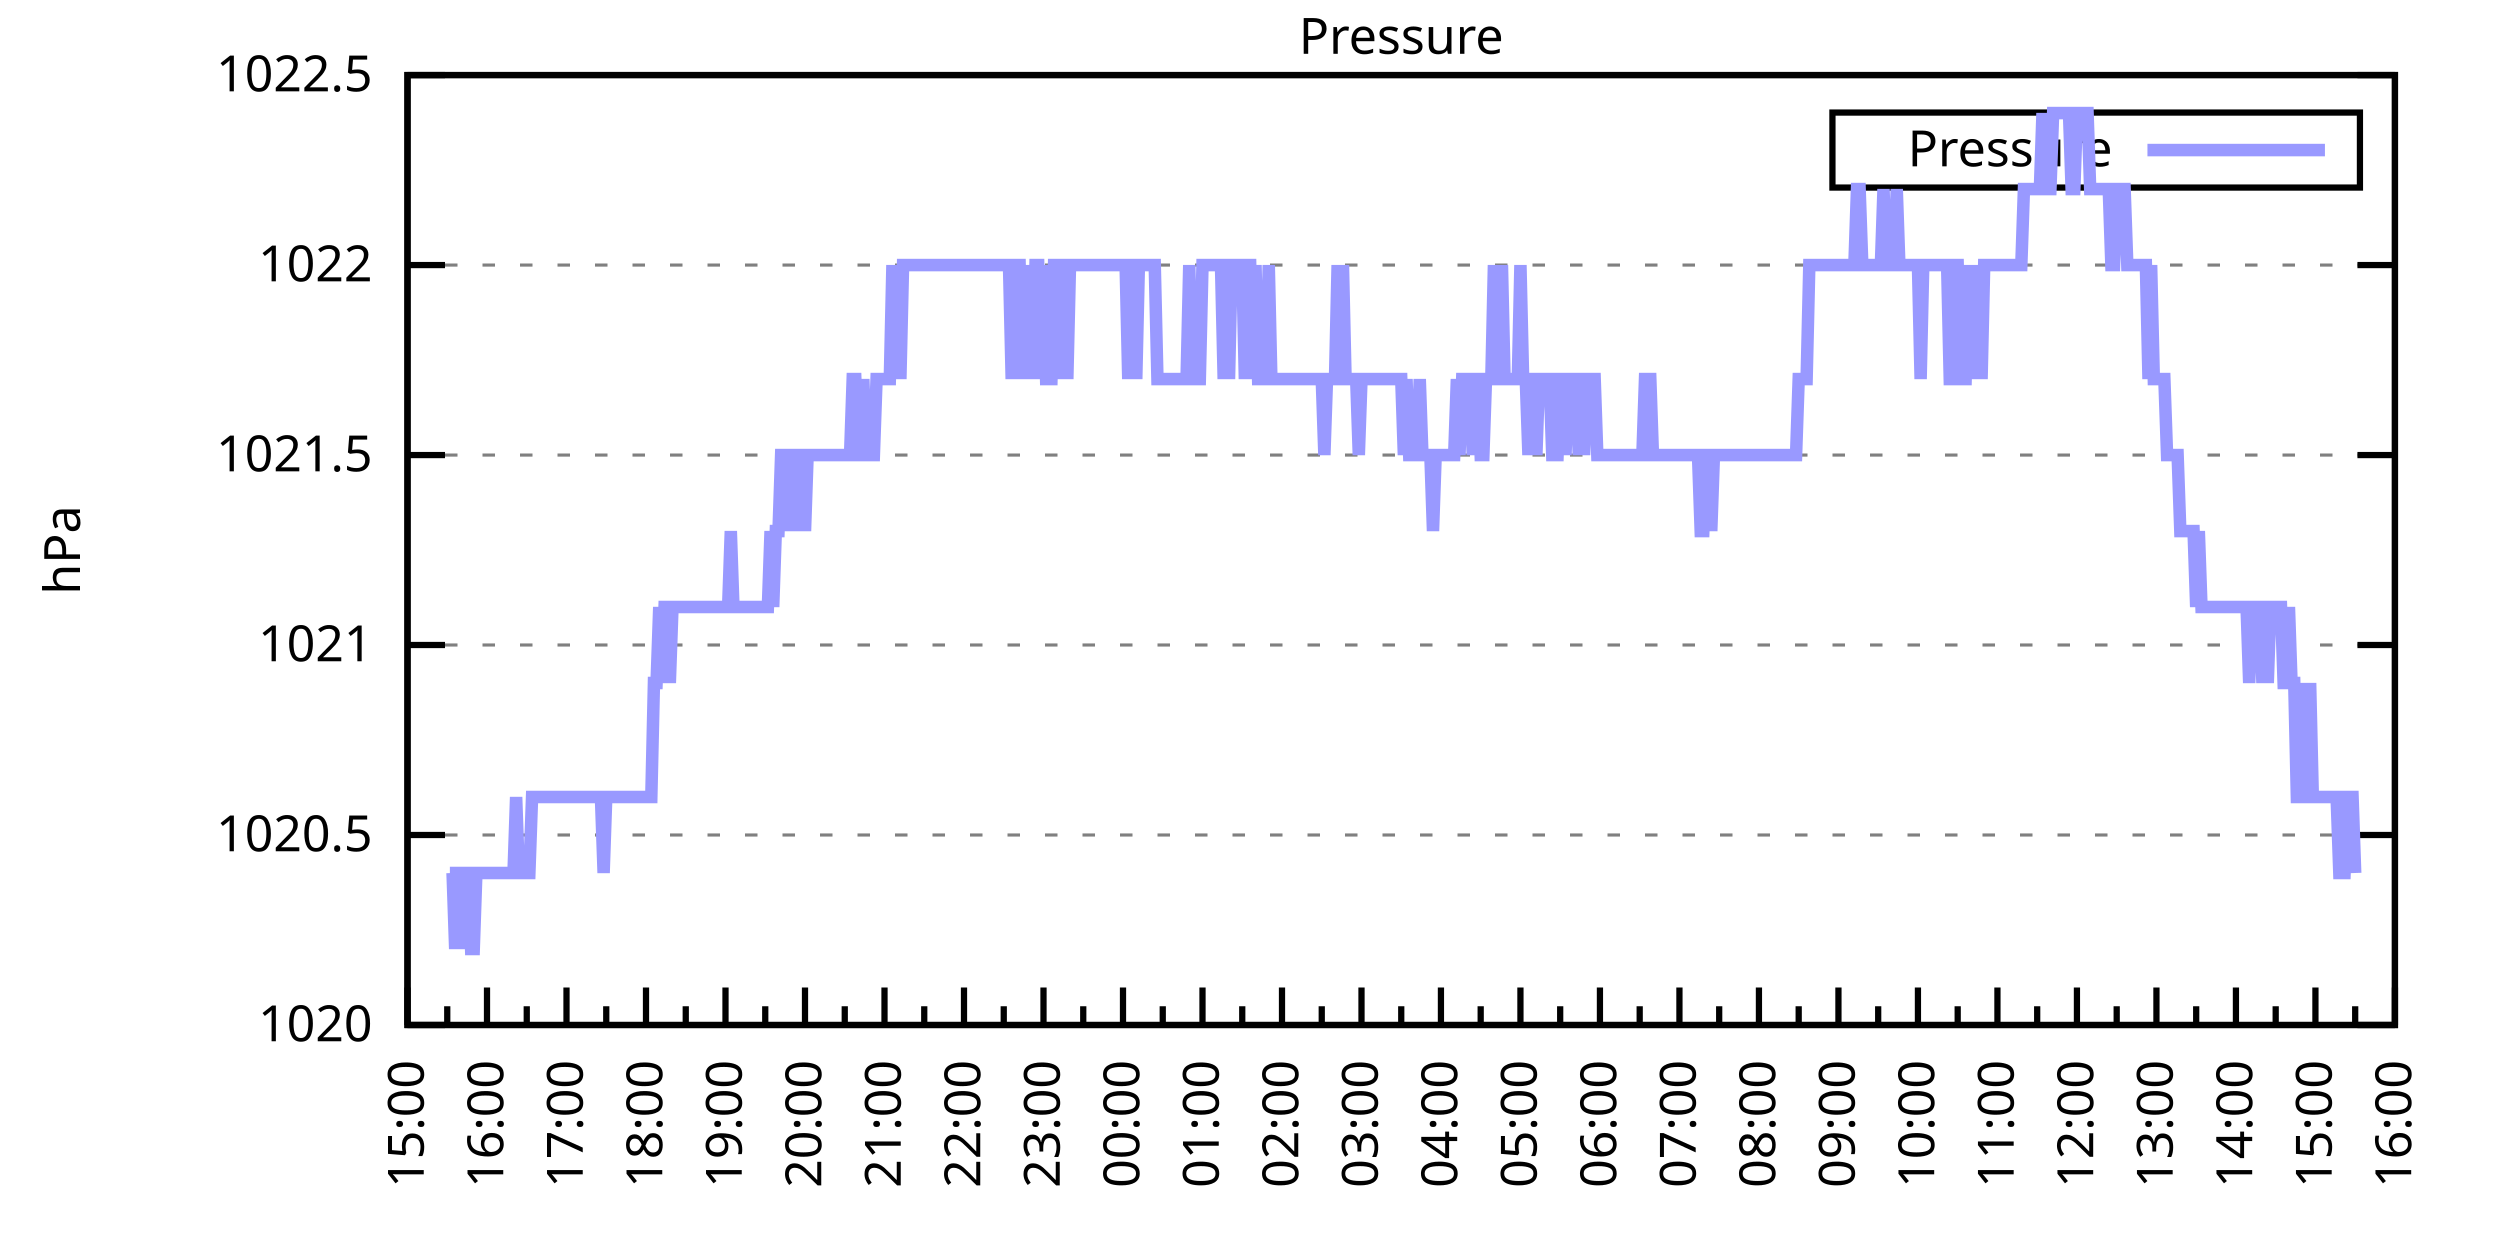
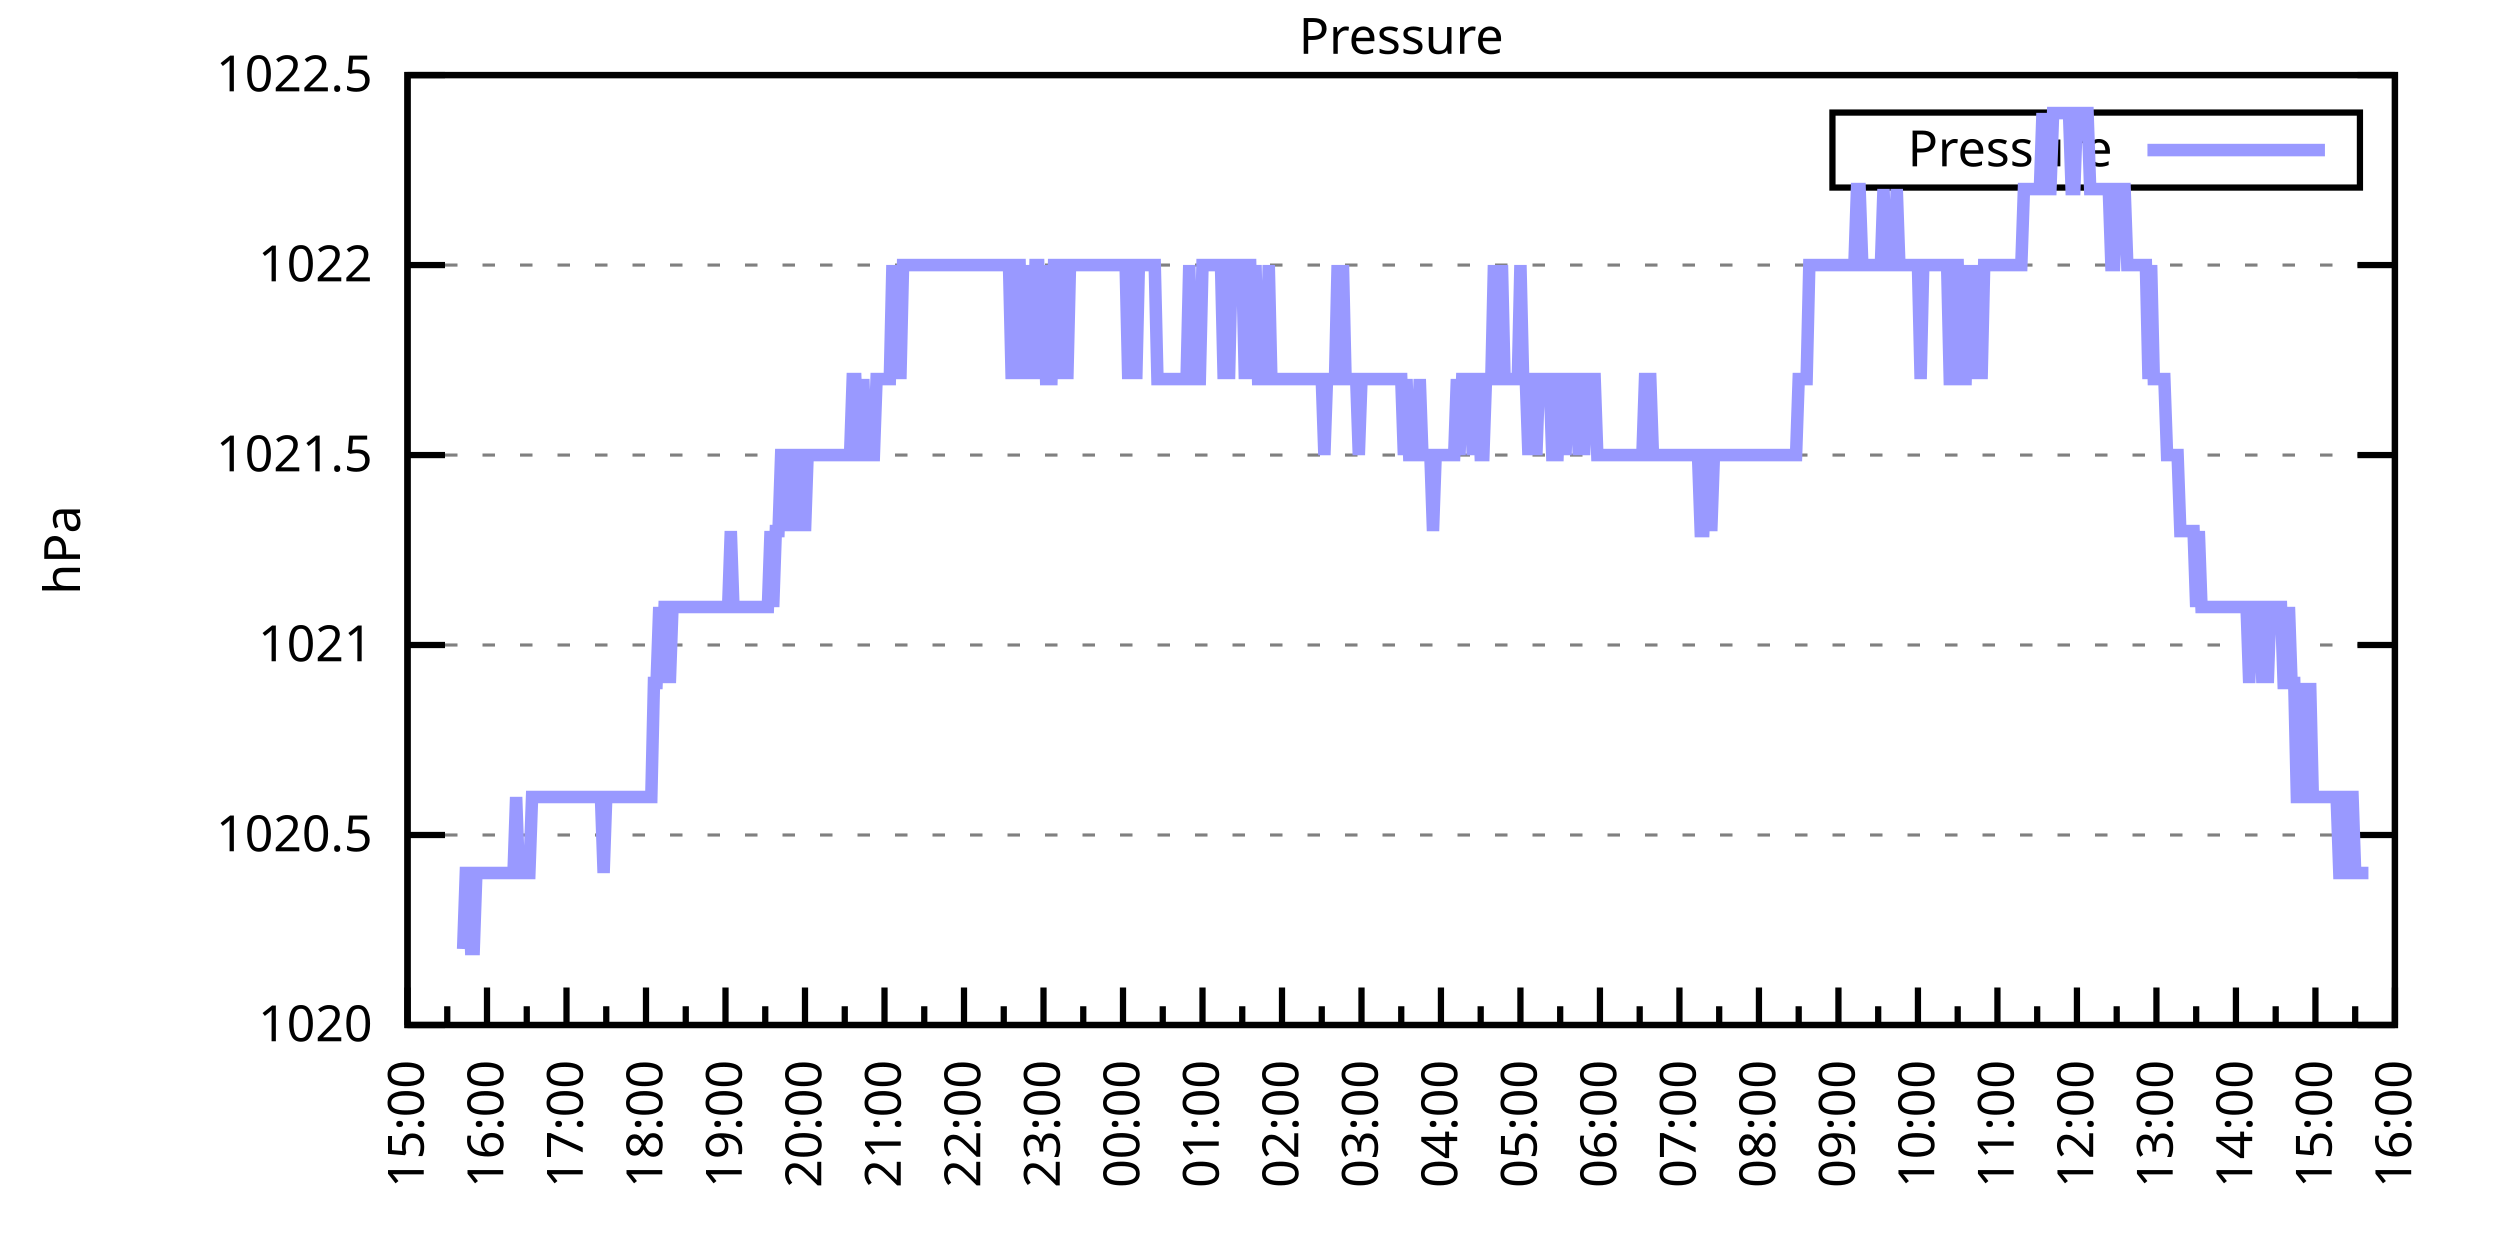
<svg xmlns="http://www.w3.org/2000/svg" xmlns:xlink="http://www.w3.org/1999/xlink" width="400" height="200" viewBox="0 0 400 200">
  <g id="gnuplot_canvas">
    <rect x="0" y="0" width="400" height="200" fill="none" />
    <defs>
      <circle id="gpDot" r="0.5" stroke-width="0.5" stroke="currentColor" />
      <path id="gpPt0" stroke-width="0.333" stroke="currentColor" d="M-1,0 h2 M0,-1 v2" />
      <path id="gpPt1" stroke-width="0.333" stroke="currentColor" d="M-1,-1 L1,1 M1,-1 L-1,1" />
      <path id="gpPt2" stroke-width="0.333" stroke="currentColor" d="M-1,0 L1,0 M0,-1 L0,1 M-1,-1 L1,1 M-1,1 L1,-1" />
      <rect id="gpPt3" stroke-width="0.333" stroke="currentColor" x="-1" y="-1" width="2" height="2" />
      <rect id="gpPt4" stroke-width="0.333" stroke="currentColor" fill="currentColor" x="-1" y="-1" width="2" height="2" />
      <circle id="gpPt5" stroke-width="0.333" stroke="currentColor" cx="0" cy="0" r="1" />
      <use xlink:href="#gpPt5" id="gpPt6" fill="currentColor" stroke="none" />
      <path id="gpPt7" stroke-width="0.333" stroke="currentColor" d="M0,-1.33 L-1.33,0.67 L1.33,0.67 z" />
      <use xlink:href="#gpPt7" id="gpPt8" fill="currentColor" stroke="none" />
      <use xlink:href="#gpPt7" id="gpPt9" stroke="currentColor" transform="rotate(180)" />
      <use xlink:href="#gpPt9" id="gpPt10" fill="currentColor" stroke="none" />
      <use xlink:href="#gpPt3" id="gpPt11" stroke="currentColor" transform="rotate(45)" />
      <use xlink:href="#gpPt11" id="gpPt12" fill="currentColor" stroke="none" />
      <path id="gpPt13" stroke-width="0.333" stroke="currentColor" d="M0,1.330 L1.265,0.411 L0.782,-1.067 L-0.782,-1.076 L-1.265,0.411 z" />
      <use xlink:href="#gpPt13" id="gpPt14" fill="currentColor" stroke="none" />
      <filter id="textbox" filterUnits="objectBoundingBox" x="0" y="0" height="1" width="1">
        <feFlood flood-color="white" flood-opacity="1" result="bgnd" />
        <feComposite in="SourceGraphic" in2="bgnd" operator="atop" />
      </filter>
      <filter id="greybox" filterUnits="objectBoundingBox" x="0" y="0" height="1" width="1">
        <feFlood flood-color="lightgrey" flood-opacity="1" result="grey" />
        <feComposite in="SourceGraphic" in2="grey" operator="atop" />
      </filter>
    </defs>
    <g fill="none" color="white" stroke="currentColor" stroke-width="1.00" stroke-linecap="butt" stroke-linejoin="miter">
</g>
    <g fill="none" color="black" stroke="currentColor" stroke-width="1.00" stroke-linecap="butt" stroke-linejoin="miter">
      <g stroke="none" shape-rendering="crispEdges">
        <polygon fill="rgb(255, 255, 255)" points="65.20,164.00 383.18,164.00 383.18,12.02 65.20,12.02 " />
      </g>
    </g>
    <g fill="none" color="black" stroke="currentColor" stroke-width="1.00" stroke-linecap="butt" stroke-linejoin="miter">
</g>
    <g fill="none" color="black" stroke="black" stroke-width="0.50" stroke-linecap="butt" stroke-linejoin="miter">
</g>
    <g fill="none" color="gray" stroke="currentColor" stroke-width="0.50" stroke-linecap="butt" stroke-linejoin="miter">
      <path stroke="gray" stroke-dasharray="2,4" class="gridline" d="M65.20,164.00 L383.19,164.00  " />
    </g>
    <g fill="none" color="gray" stroke="gray" stroke-width="1.00" stroke-linecap="butt" stroke-linejoin="miter">
</g>
    <g fill="none" color="black" stroke="currentColor" stroke-width="1.00" stroke-linecap="butt" stroke-linejoin="miter">
      <path stroke="black" d="M65.20,164.00 L71.20,164.00 M383.19,164.00 L377.19,164.00  " />
      <g transform="translate(59.60,166.60)" stroke="none" fill="black" font-family="Sans" font-size="8.00" text-anchor="end">
        <text>
          <tspan font-family="Sans"> 1020</tspan>
        </text>
      </g>
    </g>
    <g fill="none" color="black" stroke="currentColor" stroke-width="1.00" stroke-linecap="butt" stroke-linejoin="miter">
</g>
    <g fill="none" color="black" stroke="black" stroke-width="0.50" stroke-linecap="butt" stroke-linejoin="miter">
</g>
    <g fill="none" color="gray" stroke="currentColor" stroke-width="0.50" stroke-linecap="butt" stroke-linejoin="miter">
      <path stroke="gray" stroke-dasharray="2,4" class="gridline" d="M65.20,133.60 L383.19,133.60  " />
    </g>
    <g fill="none" color="gray" stroke="gray" stroke-width="1.00" stroke-linecap="butt" stroke-linejoin="miter">
</g>
    <g fill="none" color="black" stroke="currentColor" stroke-width="1.00" stroke-linecap="butt" stroke-linejoin="miter">
      <path stroke="black" d="M65.20,133.60 L71.20,133.60 M383.19,133.60 L377.19,133.60  " />
      <g transform="translate(59.60,136.20)" stroke="none" fill="black" font-family="Sans" font-size="8.00" text-anchor="end">
        <text>
          <tspan font-family="Sans"> 1020.5</tspan>
        </text>
      </g>
    </g>
    <g fill="none" color="black" stroke="currentColor" stroke-width="1.00" stroke-linecap="butt" stroke-linejoin="miter">
</g>
    <g fill="none" color="black" stroke="black" stroke-width="0.50" stroke-linecap="butt" stroke-linejoin="miter">
</g>
    <g fill="none" color="gray" stroke="currentColor" stroke-width="0.50" stroke-linecap="butt" stroke-linejoin="miter">
      <path stroke="gray" stroke-dasharray="2,4" class="gridline" d="M65.20,103.20 L383.19,103.20  " />
    </g>
    <g fill="none" color="gray" stroke="gray" stroke-width="1.00" stroke-linecap="butt" stroke-linejoin="miter">
</g>
    <g fill="none" color="black" stroke="currentColor" stroke-width="1.00" stroke-linecap="butt" stroke-linejoin="miter">
      <path stroke="black" d="M65.20,103.20 L71.20,103.20 M383.19,103.20 L377.19,103.20  " />
      <g transform="translate(59.60,105.80)" stroke="none" fill="black" font-family="Sans" font-size="8.00" text-anchor="end">
        <text>
          <tspan font-family="Sans"> 1021</tspan>
        </text>
      </g>
    </g>
    <g fill="none" color="black" stroke="currentColor" stroke-width="1.00" stroke-linecap="butt" stroke-linejoin="miter">
</g>
    <g fill="none" color="black" stroke="black" stroke-width="0.50" stroke-linecap="butt" stroke-linejoin="miter">
</g>
    <g fill="none" color="gray" stroke="currentColor" stroke-width="0.50" stroke-linecap="butt" stroke-linejoin="miter">
      <path stroke="gray" stroke-dasharray="2,4" class="gridline" d="M65.20,72.81 L383.19,72.81  " />
    </g>
    <g fill="none" color="gray" stroke="gray" stroke-width="1.00" stroke-linecap="butt" stroke-linejoin="miter">
</g>
    <g fill="none" color="black" stroke="currentColor" stroke-width="1.00" stroke-linecap="butt" stroke-linejoin="miter">
      <path stroke="black" d="M65.20,72.81 L71.20,72.81 M383.19,72.81 L377.19,72.81  " />
      <g transform="translate(59.60,75.41)" stroke="none" fill="black" font-family="Sans" font-size="8.00" text-anchor="end">
        <text>
          <tspan font-family="Sans"> 1021.5</tspan>
        </text>
      </g>
    </g>
    <g fill="none" color="black" stroke="currentColor" stroke-width="1.00" stroke-linecap="butt" stroke-linejoin="miter">
</g>
    <g fill="none" color="black" stroke="black" stroke-width="0.50" stroke-linecap="butt" stroke-linejoin="miter">
</g>
    <g fill="none" color="gray" stroke="currentColor" stroke-width="0.50" stroke-linecap="butt" stroke-linejoin="miter">
      <path stroke="gray" stroke-dasharray="2,4" class="gridline" d="M65.20,42.41 L383.19,42.41  " />
    </g>
    <g fill="none" color="gray" stroke="gray" stroke-width="1.00" stroke-linecap="butt" stroke-linejoin="miter">
</g>
    <g fill="none" color="black" stroke="currentColor" stroke-width="1.00" stroke-linecap="butt" stroke-linejoin="miter">
      <path stroke="black" d="M65.20,42.41 L71.20,42.41 M383.19,42.41 L377.19,42.41  " />
      <g transform="translate(59.60,45.01)" stroke="none" fill="black" font-family="Sans" font-size="8.00" text-anchor="end">
        <text>
          <tspan font-family="Sans"> 1022</tspan>
        </text>
      </g>
    </g>
    <g fill="none" color="black" stroke="currentColor" stroke-width="1.00" stroke-linecap="butt" stroke-linejoin="miter">
</g>
    <g fill="none" color="black" stroke="black" stroke-width="0.50" stroke-linecap="butt" stroke-linejoin="miter">
</g>
    <g fill="none" color="gray" stroke="currentColor" stroke-width="0.50" stroke-linecap="butt" stroke-linejoin="miter">
      <path stroke="gray" stroke-dasharray="2,4" class="gridline" d="M65.20,12.01 L383.19,12.01  " />
    </g>
    <g fill="none" color="gray" stroke="gray" stroke-width="1.00" stroke-linecap="butt" stroke-linejoin="miter">
</g>
    <g fill="none" color="black" stroke="currentColor" stroke-width="1.00" stroke-linecap="butt" stroke-linejoin="miter">
      <path stroke="black" d="M65.20,12.01 L71.20,12.01 M383.19,12.01 L377.19,12.01  " />
      <g transform="translate(59.60,14.61)" stroke="none" fill="black" font-family="Sans" font-size="8.00" text-anchor="end">
        <text>
          <tspan font-family="Sans"> 1022.5</tspan>
        </text>
      </g>
    </g>
    <g fill="none" color="black" stroke="currentColor" stroke-width="1.00" stroke-linecap="butt" stroke-linejoin="miter">
      <path stroke="black" d="M65.20,164.00 L65.20,158.00  " />
      <g transform="translate(67.80,169.60) rotate(270)" stroke="none" fill="black" font-family="Sans" font-size="8.00" text-anchor="end">
        <text>
          <tspan font-family="Sans">15:00</tspan>
        </text>
      </g>
    </g>
    <g fill="none" color="black" stroke="currentColor" stroke-width="1.00" stroke-linecap="butt" stroke-linejoin="miter">
      <path stroke="black" d="M71.56,164.00 L71.56,161.00 M77.92,164.00 L77.92,158.00  " />
      <g transform="translate(80.52,169.60) rotate(270)" stroke="none" fill="black" font-family="Sans" font-size="8.00" text-anchor="end">
        <text>
          <tspan font-family="Sans">16:00</tspan>
        </text>
      </g>
    </g>
    <g fill="none" color="black" stroke="currentColor" stroke-width="1.00" stroke-linecap="butt" stroke-linejoin="miter">
      <path stroke="black" d="M84.28,164.00 L84.28,161.00 M90.64,164.00 L90.64,158.00  " />
      <g transform="translate(93.24,169.60) rotate(270)" stroke="none" fill="black" font-family="Sans" font-size="8.00" text-anchor="end">
        <text>
          <tspan font-family="Sans">17:00</tspan>
        </text>
      </g>
    </g>
    <g fill="none" color="black" stroke="currentColor" stroke-width="1.00" stroke-linecap="butt" stroke-linejoin="miter">
      <path stroke="black" d="M97.00,164.00 L97.00,161.00 M103.36,164.00 L103.36,158.00  " />
      <g transform="translate(105.96,169.60) rotate(270)" stroke="none" fill="black" font-family="Sans" font-size="8.00" text-anchor="end">
        <text>
          <tspan font-family="Sans">18:00</tspan>
        </text>
      </g>
    </g>
    <g fill="none" color="black" stroke="currentColor" stroke-width="1.00" stroke-linecap="butt" stroke-linejoin="miter">
      <path stroke="black" d="M109.72,164.00 L109.72,161.00 M116.08,164.00 L116.08,158.00  " />
      <g transform="translate(118.68,169.60) rotate(270)" stroke="none" fill="black" font-family="Sans" font-size="8.00" text-anchor="end">
        <text>
          <tspan font-family="Sans">19:00</tspan>
        </text>
      </g>
    </g>
    <g fill="none" color="black" stroke="currentColor" stroke-width="1.00" stroke-linecap="butt" stroke-linejoin="miter">
      <path stroke="black" d="M122.44,164.00 L122.44,161.00 M128.80,164.00 L128.80,158.00  " />
      <g transform="translate(131.40,169.60) rotate(270)" stroke="none" fill="black" font-family="Sans" font-size="8.00" text-anchor="end">
        <text>
          <tspan font-family="Sans">20:00</tspan>
        </text>
      </g>
    </g>
    <g fill="none" color="black" stroke="currentColor" stroke-width="1.00" stroke-linecap="butt" stroke-linejoin="miter">
      <path stroke="black" d="M135.16,164.00 L135.16,161.00 M141.52,164.00 L141.52,158.00  " />
      <g transform="translate(144.12,169.60) rotate(270)" stroke="none" fill="black" font-family="Sans" font-size="8.00" text-anchor="end">
        <text>
          <tspan font-family="Sans">21:00</tspan>
        </text>
      </g>
    </g>
    <g fill="none" color="black" stroke="currentColor" stroke-width="1.00" stroke-linecap="butt" stroke-linejoin="miter">
      <path stroke="black" d="M147.88,164.00 L147.88,161.00 M154.24,164.00 L154.24,158.00  " />
      <g transform="translate(156.84,169.60) rotate(270)" stroke="none" fill="black" font-family="Sans" font-size="8.00" text-anchor="end">
        <text>
          <tspan font-family="Sans">22:00</tspan>
        </text>
      </g>
    </g>
    <g fill="none" color="black" stroke="currentColor" stroke-width="1.00" stroke-linecap="butt" stroke-linejoin="miter">
      <path stroke="black" d="M160.60,164.00 L160.60,161.00 M166.96,164.00 L166.96,158.00  " />
      <g transform="translate(169.56,169.60) rotate(270)" stroke="none" fill="black" font-family="Sans" font-size="8.00" text-anchor="end">
        <text>
          <tspan font-family="Sans">23:00</tspan>
        </text>
      </g>
    </g>
    <g fill="none" color="black" stroke="currentColor" stroke-width="1.00" stroke-linecap="butt" stroke-linejoin="miter">
      <path stroke="black" d="M173.32,164.00 L173.32,161.00 M179.68,164.00 L179.68,158.00  " />
      <g transform="translate(182.28,169.60) rotate(270)" stroke="none" fill="black" font-family="Sans" font-size="8.00" text-anchor="end">
        <text>
          <tspan font-family="Sans">00:00</tspan>
        </text>
      </g>
    </g>
    <g fill="none" color="black" stroke="currentColor" stroke-width="1.00" stroke-linecap="butt" stroke-linejoin="miter">
      <path stroke="black" d="M186.04,164.00 L186.04,161.00 M192.40,164.00 L192.40,158.00  " />
      <g transform="translate(195.00,169.60) rotate(270)" stroke="none" fill="black" font-family="Sans" font-size="8.00" text-anchor="end">
        <text>
          <tspan font-family="Sans">01:00</tspan>
        </text>
      </g>
    </g>
    <g fill="none" color="black" stroke="currentColor" stroke-width="1.00" stroke-linecap="butt" stroke-linejoin="miter">
      <path stroke="black" d="M198.76,164.00 L198.76,161.00 M205.12,164.00 L205.12,158.00  " />
      <g transform="translate(207.72,169.60) rotate(270)" stroke="none" fill="black" font-family="Sans" font-size="8.00" text-anchor="end">
        <text>
          <tspan font-family="Sans">02:00</tspan>
        </text>
      </g>
    </g>
    <g fill="none" color="black" stroke="currentColor" stroke-width="1.00" stroke-linecap="butt" stroke-linejoin="miter">
      <path stroke="black" d="M211.48,164.00 L211.48,161.00 M217.84,164.00 L217.84,158.00  " />
      <g transform="translate(220.44,169.60) rotate(270)" stroke="none" fill="black" font-family="Sans" font-size="8.00" text-anchor="end">
        <text>
          <tspan font-family="Sans">03:00</tspan>
        </text>
      </g>
    </g>
    <g fill="none" color="black" stroke="currentColor" stroke-width="1.00" stroke-linecap="butt" stroke-linejoin="miter">
      <path stroke="black" d="M224.20,164.00 L224.20,161.00 M230.55,164.00 L230.55,158.00  " />
      <g transform="translate(233.15,169.60) rotate(270)" stroke="none" fill="black" font-family="Sans" font-size="8.00" text-anchor="end">
        <text>
          <tspan font-family="Sans">04:00</tspan>
        </text>
      </g>
    </g>
    <g fill="none" color="black" stroke="currentColor" stroke-width="1.00" stroke-linecap="butt" stroke-linejoin="miter">
      <path stroke="black" d="M236.91,164.00 L236.91,161.00 M243.27,164.00 L243.27,158.00  " />
      <g transform="translate(245.87,169.60) rotate(270)" stroke="none" fill="black" font-family="Sans" font-size="8.00" text-anchor="end">
        <text>
          <tspan font-family="Sans">05:00</tspan>
        </text>
      </g>
    </g>
    <g fill="none" color="black" stroke="currentColor" stroke-width="1.00" stroke-linecap="butt" stroke-linejoin="miter">
      <path stroke="black" d="M249.63,164.00 L249.63,161.00 M255.99,164.00 L255.99,158.00  " />
      <g transform="translate(258.59,169.60) rotate(270)" stroke="none" fill="black" font-family="Sans" font-size="8.00" text-anchor="end">
        <text>
          <tspan font-family="Sans">06:00</tspan>
        </text>
      </g>
    </g>
    <g fill="none" color="black" stroke="currentColor" stroke-width="1.00" stroke-linecap="butt" stroke-linejoin="miter">
      <path stroke="black" d="M262.35,164.00 L262.35,161.00 M268.71,164.00 L268.71,158.00  " />
      <g transform="translate(271.31,169.60) rotate(270)" stroke="none" fill="black" font-family="Sans" font-size="8.00" text-anchor="end">
        <text>
          <tspan font-family="Sans">07:00</tspan>
        </text>
      </g>
    </g>
    <g fill="none" color="black" stroke="currentColor" stroke-width="1.00" stroke-linecap="butt" stroke-linejoin="miter">
      <path stroke="black" d="M275.07,164.00 L275.07,161.00 M281.43,164.00 L281.43,158.00  " />
      <g transform="translate(284.03,169.60) rotate(270)" stroke="none" fill="black" font-family="Sans" font-size="8.00" text-anchor="end">
        <text>
          <tspan font-family="Sans">08:00</tspan>
        </text>
      </g>
    </g>
    <g fill="none" color="black" stroke="currentColor" stroke-width="1.00" stroke-linecap="butt" stroke-linejoin="miter">
      <path stroke="black" d="M287.79,164.00 L287.79,161.00 M294.15,164.00 L294.15,158.00  " />
      <g transform="translate(296.75,169.60) rotate(270)" stroke="none" fill="black" font-family="Sans" font-size="8.00" text-anchor="end">
        <text>
          <tspan font-family="Sans">09:00</tspan>
        </text>
      </g>
    </g>
    <g fill="none" color="black" stroke="currentColor" stroke-width="1.00" stroke-linecap="butt" stroke-linejoin="miter">
      <path stroke="black" d="M300.51,164.00 L300.51,161.00 M306.87,164.00 L306.87,158.00  " />
      <g transform="translate(309.47,169.60) rotate(270)" stroke="none" fill="black" font-family="Sans" font-size="8.00" text-anchor="end">
        <text>
          <tspan font-family="Sans">10:00</tspan>
        </text>
      </g>
    </g>
    <g fill="none" color="black" stroke="currentColor" stroke-width="1.00" stroke-linecap="butt" stroke-linejoin="miter">
      <path stroke="black" d="M313.23,164.00 L313.23,161.00 M319.59,164.00 L319.59,158.00  " />
      <g transform="translate(322.19,169.60) rotate(270)" stroke="none" fill="black" font-family="Sans" font-size="8.00" text-anchor="end">
        <text>
          <tspan font-family="Sans">11:00</tspan>
        </text>
      </g>
    </g>
    <g fill="none" color="black" stroke="currentColor" stroke-width="1.00" stroke-linecap="butt" stroke-linejoin="miter">
      <path stroke="black" d="M325.95,164.00 L325.95,161.00 M332.31,164.00 L332.31,158.00  " />
      <g transform="translate(334.91,169.60) rotate(270)" stroke="none" fill="black" font-family="Sans" font-size="8.00" text-anchor="end">
        <text>
          <tspan font-family="Sans">12:00</tspan>
        </text>
      </g>
    </g>
    <g fill="none" color="black" stroke="currentColor" stroke-width="1.00" stroke-linecap="butt" stroke-linejoin="miter">
      <path stroke="black" d="M338.67,164.00 L338.67,161.00 M345.03,164.00 L345.03,158.00  " />
      <g transform="translate(347.63,169.60) rotate(270)" stroke="none" fill="black" font-family="Sans" font-size="8.00" text-anchor="end">
        <text>
          <tspan font-family="Sans">13:00</tspan>
        </text>
      </g>
    </g>
    <g fill="none" color="black" stroke="currentColor" stroke-width="1.00" stroke-linecap="butt" stroke-linejoin="miter">
      <path stroke="black" d="M351.39,164.00 L351.39,161.00 M357.75,164.00 L357.75,158.00  " />
      <g transform="translate(360.35,169.60) rotate(270)" stroke="none" fill="black" font-family="Sans" font-size="8.00" text-anchor="end">
        <text>
          <tspan font-family="Sans">14:00</tspan>
        </text>
      </g>
    </g>
    <g fill="none" color="black" stroke="currentColor" stroke-width="1.00" stroke-linecap="butt" stroke-linejoin="miter">
      <path stroke="black" d="M364.11,164.00 L364.11,161.00 M370.47,164.00 L370.47,158.00  " />
      <g transform="translate(373.07,169.60) rotate(270)" stroke="none" fill="black" font-family="Sans" font-size="8.00" text-anchor="end">
        <text>
          <tspan font-family="Sans">15:00</tspan>
        </text>
      </g>
    </g>
    <g fill="none" color="black" stroke="currentColor" stroke-width="1.00" stroke-linecap="butt" stroke-linejoin="miter">
      <path stroke="black" d="M376.83,164.00 L376.83,161.00 M383.19,164.00 L383.19,158.00  " />
      <g transform="translate(385.79,169.60) rotate(270)" stroke="none" fill="black" font-family="Sans" font-size="8.00" text-anchor="end">
        <text>
          <tspan font-family="Sans">16:00</tspan>
        </text>
      </g>
    </g>
    <g fill="none" color="black" stroke="currentColor" stroke-width="1.00" stroke-linecap="butt" stroke-linejoin="miter">
</g>
    <g fill="none" color="black" stroke="currentColor" stroke-width="1.00" stroke-linecap="butt" stroke-linejoin="miter">
      <path stroke="black" d="M65.20,12.01 L65.20,164.00 L383.19,164.00 L383.19,12.01 L65.20,12.01 Z  " />
    </g>
    <g fill="none" color="black" stroke="currentColor" stroke-width="1.00" stroke-linecap="butt" stroke-linejoin="miter">
      <g transform="translate(12.80,88.01) rotate(270)" stroke="none" fill="black" font-family="Sans" font-size="8.00" text-anchor="middle">
        <text>
          <tspan font-family="Sans">hPa</tspan>
        </text>
      </g>
    </g>
    <g fill="none" color="black" stroke="currentColor" stroke-width="1.00" stroke-linecap="butt" stroke-linejoin="miter">
</g>
    <g fill="none" color="black" stroke="currentColor" stroke-width="1.00" stroke-linecap="butt" stroke-linejoin="miter">
      <path stroke="black" d="M293.19,30.01 L293.19,18.01 L377.59,18.01 L377.59,30.01 L293.19,30.01 Z  " />
    </g>
    <g id="Pressure_plot_1">
      <g fill="none" color="white" stroke="black" stroke-width="2.00" stroke-linecap="butt" stroke-linejoin="miter">
</g>
      <g fill="none" color="black" stroke="currentColor" stroke-width="2.00" stroke-linecap="butt" stroke-linejoin="miter">
        <g transform="translate(337.99,26.61)" stroke="none" fill="black" font-family="Sans" font-size="8.00" text-anchor="end">
          <text>
            <tspan font-family="Sans">Pressure</tspan>
          </text>
        </g>
      </g>
      <g fill="none" color="black" stroke="currentColor" stroke-width="2.00" stroke-linecap="butt" stroke-linejoin="miter">
-         <path stroke="rgb(153, 153, 255)" d="M343.59,24.01 L371.99,24.01 M71.98,139.68 L72.41,139.68 L72.83,151.84 L73.26,139.68 L73.68,139.68 L74.10,151.84   L74.53,139.68 L74.95,139.68 L75.38,151.84 L75.80,151.84 L76.22,139.68 L76.65,139.68 L77.07,139.68 L77.50,139.68   L77.92,139.68 L78.34,139.68 L78.77,139.68 L79.19,139.68 L79.62,139.68 L80.04,139.68 L80.46,139.68 L80.89,139.68   L81.31,139.68 L81.74,139.68 L82.16,139.68 L82.58,127.52 L83.01,139.68 L83.43,139.68 L83.86,139.68 L84.28,139.68   L84.70,139.68 L85.13,127.52 L85.55,127.52 L85.98,127.52 L86.40,127.52 L86.82,127.52 L87.25,127.52 L87.67,127.52   L88.10,127.52 L88.52,127.52 L88.94,127.52 L89.37,127.52 L89.79,127.52 L90.22,127.52 L90.64,127.52 L91.06,127.52   L91.49,127.52 L91.91,127.52 L92.34,127.52 L92.76,127.52 L93.18,127.52 L93.61,127.52 L94.03,127.52 L94.46,127.52   L94.88,127.52 L95.30,127.52 L95.73,127.52 L96.15,127.52 L96.58,139.68 L97.00,127.52 L97.42,127.52 L97.85,127.52   L98.27,127.52 L98.69,127.52 L99.12,127.52 L99.54,127.52 L99.97,127.52 L100.39,127.52 L100.81,127.52 L101.24,127.52   L101.66,127.52 L102.09,127.52 L102.51,127.52 L102.93,127.52 L103.36,127.52 L103.78,127.52 L104.21,127.52 L104.63,109.28   L105.05,109.28 L105.48,97.12 L105.90,109.28 L106.33,97.12 L106.75,97.12 L107.17,109.28 L107.60,97.12 L108.02,97.12   L108.45,97.12 L108.87,97.12 L109.29,97.12 L109.72,97.12 L110.14,97.12 L110.57,97.12 L110.99,97.12 L111.41,97.12   L111.84,97.12 L112.26,97.12 L112.69,97.12 L113.11,97.12 L113.53,97.12 L113.96,97.12 L114.38,97.12 L114.81,97.12   L115.23,97.12 L115.65,97.12 L116.08,97.12 L116.50,97.12 L116.93,84.97 L117.35,97.12 L117.77,97.12 L118.20,97.12   L118.62,97.12 L119.05,97.12 L119.47,97.12 L119.89,97.12 L120.32,97.12 L120.74,97.12 L121.17,97.12 L121.59,97.12   L122.01,97.12 L122.44,97.12 L122.86,97.12 L123.29,84.97 L123.71,97.12 L124.13,84.97 L124.56,84.97 L124.98,72.81   L125.41,72.81 L125.83,84.97 L126.25,72.81 L126.68,72.81 L127.10,72.81 L127.53,84.97 L127.95,72.81 L128.37,72.81   L128.80,84.97 L129.22,72.81 L129.65,72.81 L130.07,72.81 L130.49,72.81 L130.92,72.81 L131.34,72.81 L131.77,72.81   L132.19,72.81 L132.61,72.81 L133.04,72.81 L133.46,72.81 L133.89,72.81 L134.31,72.81 L134.73,72.81 L135.16,72.81   L135.58,72.81 L136.01,72.81 L136.43,60.65 L136.85,60.65 L137.28,72.81 L137.70,72.81 L138.13,60.65 L138.55,72.81   L138.97,72.81 L139.40,72.81 L139.82,72.81 L140.25,60.65 L140.67,60.65 L141.09,60.65 L141.52,60.65 L141.94,60.65   L142.37,60.65 L142.79,42.41 L143.21,60.65 L143.64,42.41 L144.06,60.65 L144.49,42.41 L144.91,42.41 L145.33,42.41   L145.76,42.41 L146.18,42.41 L146.61,42.41 L147.03,42.41 L147.45,42.41 L147.88,42.41 L148.30,42.41 L148.73,42.41   L149.15,42.41 L149.57,42.41 L150.00,42.41 L150.42,42.41 L150.85,42.41 L151.27,42.41 L151.69,42.41 L152.12,42.41   L152.54,42.41 L152.97,42.41 L153.39,42.41 L153.81,42.41 L154.24,42.41 L154.66,42.41 L155.09,42.41 L155.51,42.41   L155.93,42.41 L156.36,42.41 L156.78,42.41 L157.21,42.41 L157.63,42.41 L158.05,42.41 L158.48,42.41 L158.90,42.41   L159.33,42.41 L159.75,42.41 L160.17,42.41 L160.60,42.41 L161.02,42.41 L161.44,42.41 L161.87,60.65 L162.29,42.41   L162.72,42.41 L163.14,42.41 L163.56,60.65 L163.99,42.41 L164.41,60.65 L164.84,42.41 L165.26,60.65 L165.68,42.41   L166.11,42.41 L166.53,60.65 L166.96,42.41 L167.38,60.65 L167.80,60.65 L168.23,60.65 L168.65,42.41 L169.08,42.41   L169.50,42.41 L169.92,60.65 L170.35,42.41 L170.77,60.65 L171.20,42.41 L171.62,42.41 L172.04,42.41 L172.47,42.41   L173.32,42.41 L174.16,42.41 L174.59,42.41 L175.01,42.41 L175.44,42.41 L175.86,42.41 L176.28,42.41 L176.71,42.41   L177.13,42.41 L177.56,42.41 L177.98,42.41 L178.40,42.41 L178.83,42.41 L179.25,42.41 L179.68,42.41 L180.10,42.41   L180.52,60.65 L180.95,42.41 L181.37,42.41 L181.80,60.65 L182.22,42.41 L182.64,42.41 L183.07,42.41 L183.49,42.41   L183.92,42.41 L184.34,42.41 L184.76,42.41 L185.19,60.65 L185.61,60.65 L186.04,60.65 L186.46,60.65 L186.88,60.65   L187.31,60.65 L187.73,60.65 L188.16,60.65 L188.58,60.65 L189.00,60.65 L189.43,60.65 L189.85,60.65 L190.28,42.41   L190.70,60.65 L191.12,60.65 L191.55,60.65 L191.97,60.65 L192.40,42.41 L192.82,42.41 L193.24,42.41 L193.67,42.41   L194.09,42.41 L194.52,42.41 L194.94,42.41 L195.36,42.41 L195.79,60.65 L196.21,42.41 L196.64,60.65 L197.06,42.41   L197.48,42.41 L197.91,42.41 L198.33,42.41 L198.76,42.41 L199.18,60.65 L199.60,42.41 L200.03,42.41 L200.45,60.65   L200.88,42.41 L201.30,60.65 L201.72,60.65 L202.15,60.65 L202.57,60.65 L203.00,42.41 L203.42,60.65 L203.84,60.65   L204.27,60.65 L204.69,60.65 L205.12,60.65 L205.54,60.65 L205.96,60.65 L206.39,60.65 L206.81,60.65 L207.24,60.65   L207.66,60.65 L208.08,60.65 L208.51,60.65 L208.93,60.65 L209.36,60.65 L209.78,60.65 L210.20,60.65 L210.63,60.65   L211.05,60.65 L211.48,60.65 L211.90,72.81 L212.32,60.65 L212.75,60.65 L213.17,60.65 L213.60,60.65 L214.02,42.41   L214.44,60.65 L214.87,42.41 L215.29,60.65 L215.72,60.65 L216.14,60.65 L216.56,60.65 L216.99,60.65 L217.41,72.81   L217.84,60.65 L218.26,60.65 L218.68,60.65 L219.11,60.65 L219.53,60.65 L219.96,60.65 L220.38,60.65 L220.80,60.65   L221.23,60.65 L221.65,60.65 L222.08,60.65 L222.50,60.65 L222.92,60.65 L223.35,60.65 L223.77,60.65 L224.20,60.65   L224.62,72.81 L225.04,60.65 L225.47,72.81 L225.89,72.81 L226.31,72.81 L226.74,72.81 L227.16,60.65 L227.59,72.81   L228.01,72.81 L228.43,72.81 L228.86,72.81 L229.28,84.97 L229.71,72.81 L230.13,72.81 L230.55,72.81 L230.98,72.81   L231.40,72.81 L231.83,72.81 L232.25,72.81 L232.67,72.81 L233.10,60.65 L233.52,72.81 L233.95,60.65 L234.37,60.65   L234.79,60.65 L235.22,60.65 L235.64,72.81 L236.07,60.65 L236.49,60.65 L236.91,72.81 L237.34,72.81 L237.76,60.65   L238.19,60.65 L238.61,60.65 L239.03,42.41 L239.46,60.65 L239.88,60.65 L240.31,42.41 L240.73,60.65 L241.15,60.65   L241.58,60.65 L242.00,60.65 L242.43,60.65 L242.85,60.65 L243.27,42.41 L243.70,60.65 L244.12,60.65 L244.55,72.81   L244.97,60.65 L245.39,60.65 L245.82,72.81 L246.24,60.65 L246.67,60.65 L247.09,60.65 L247.51,60.65 L247.94,60.65   L248.36,72.81 L248.79,72.81 L249.21,72.81 L249.63,60.65 L250.06,60.65 L250.48,72.81 L250.91,60.65 L251.33,60.65   L251.75,60.65 L252.18,60.65 L252.60,72.81 L253.03,60.65 L253.45,72.81 L253.87,60.65 L254.30,60.65 L254.72,60.65   L255.15,60.65 L255.57,72.81 L255.99,72.81 L256.42,72.81 L256.84,72.81 L257.27,72.81 L257.69,72.81 L258.11,72.81   L258.54,72.81 L258.96,72.81 L259.39,72.81 L259.81,72.81 L260.23,72.81 L260.66,72.81 L261.08,72.81 L261.51,72.81   L261.93,72.81 L262.35,72.81 L262.78,72.81 L263.20,60.65 L263.63,60.65 L264.05,60.65 L264.47,72.81 L264.90,72.81   L265.32,72.81 L265.75,72.81 L266.17,72.81 L266.59,72.81 L267.02,72.81 L267.44,72.81 L267.87,72.81 L268.29,72.81   L268.71,72.81 L269.14,72.81 L269.56,72.81 L269.99,72.81 L270.41,72.81 L270.83,72.81 L271.26,72.81 L271.68,72.81   L272.11,84.97 L272.53,84.97 L272.95,72.81 L273.38,72.81 L273.80,84.97 L274.23,72.81 L274.65,72.81 L275.07,72.81   L275.50,72.81 L275.92,72.81 L276.35,72.81 L276.77,72.81 L277.19,72.81 L277.62,72.81 L278.04,72.81 L278.47,72.81   L278.89,72.81 L279.31,72.81 L279.74,72.81 L280.16,72.81 L280.59,72.81 L281.01,72.81 L281.43,72.81 L281.86,72.81   L282.28,72.81 L282.71,72.81 L283.13,72.81 L283.55,72.81 L283.98,72.81 L284.40,72.81 L284.83,72.81 L285.25,72.81   L285.67,72.81 L286.10,72.81 L286.52,72.81 L286.95,72.81 L287.37,72.81 L287.79,60.65 L288.22,60.65 L288.64,60.65   L289.06,60.65 L289.49,42.41 L289.91,42.41 L290.34,42.41 L290.76,42.41 L291.18,42.41 L291.61,42.41 L292.03,42.41   L292.46,42.41 L292.88,42.41 L293.30,42.41 L293.73,42.41 L294.15,42.41 L294.58,42.41 L295.00,42.41 L295.42,42.41   L295.85,42.41 L296.27,42.41 L296.70,42.41 L297.12,30.25 L297.54,30.25 L297.97,42.41 L298.39,42.41 L298.82,42.41   L299.24,42.41 L299.66,42.41 L300.09,42.41 L300.51,42.41 L300.94,42.41 L301.36,30.25 L301.78,42.41 L302.21,42.41   L302.63,42.41 L303.06,42.41 L303.48,30.25 L303.90,42.41 L304.33,42.41 L304.75,42.41 L305.18,42.41 L305.60,42.41   L306.02,42.41 L306.45,42.41 L306.87,42.41 L307.30,60.65 L307.72,42.41 L308.14,42.41 L308.57,42.41 L308.99,42.41   L309.42,42.41 L309.84,42.41 L310.26,42.41 L310.69,42.41 L311.11,42.41 L311.54,42.41 L311.96,60.65 L312.38,60.65   L312.81,42.41 L313.23,42.41 L313.66,60.65 L314.08,60.65 L314.50,60.65 L314.93,42.41 L315.35,60.65 L315.78,42.41   L316.20,60.65 L316.62,42.41 L317.05,60.65 L317.47,42.41 L317.90,42.41 L318.32,42.41 L318.74,42.41 L319.17,42.41   L319.59,42.41 L320.02,42.41 L320.44,42.41 L320.86,42.41 L321.29,42.41 L321.71,42.41 L322.14,42.41 L322.56,42.41   L322.98,42.41 L323.41,42.41 L323.83,30.25 L324.26,30.25 L324.68,30.25 L325.10,30.25 L325.53,30.25 L325.95,30.25   L326.38,30.25 L326.80,18.09 L327.22,30.25 L327.65,30.25 L328.07,30.25 L328.50,18.09 L328.92,18.09 L329.34,18.09   L329.77,18.09 L330.19,18.09 L330.62,18.09 L331.04,18.09 L331.46,30.25 L331.89,30.25 L332.31,18.09 L332.74,18.09   L333.16,18.09 L333.58,18.09 L334.01,18.09 L334.43,30.25 L334.86,30.25 L335.28,30.25 L335.70,30.25 L336.13,30.25   L336.55,30.25 L336.98,30.25 L337.40,30.25 L337.82,42.41 L338.25,42.41 L338.67,30.25 L339.10,30.25 L339.52,30.25   L339.94,30.25 L340.37,42.41 L340.79,42.41 L341.22,42.41 L341.64,42.41 L342.06,42.41 L342.49,42.41 L342.91,42.41   L343.34,42.41 L343.76,60.65 L344.18,42.41 L344.61,60.65 L345.03,60.65 L345.46,60.65 L345.88,60.65 L346.30,60.65   L346.73,72.81 L347.15,72.81 L347.58,72.81 L348.00,72.81 L348.42,72.81 L348.85,84.97 L349.27,84.97 L349.70,84.97   L350.12,84.97 L350.54,84.97 L350.97,84.97 L351.39,97.12 L351.81,84.97 L352.24,97.12 L352.66,97.12 L353.09,97.12   L353.51,97.12 L353.93,97.12 L354.36,97.12 L354.78,97.12 L355.21,97.12 L355.63,97.12 L356.05,97.12 L356.48,97.12   L356.90,97.12 L357.33,97.12 L357.75,97.12 L358.17,97.12 L358.60,97.12 L359.02,97.12 L359.45,97.12 L359.87,109.28   L360.29,97.12 L360.72,97.12 L361.14,97.12 L361.57,97.12 L361.99,109.28 L362.41,97.12 L362.84,109.28 L363.26,97.12   L363.69,97.12 L364.11,97.12 L364.53,97.12 L364.96,97.12 L365.38,109.28 L365.81,109.28 L366.23,97.12 L366.65,109.28   L367.08,109.28 L367.50,127.52 L367.93,127.52 L368.35,127.52 L368.77,109.28 L369.20,127.52 L369.62,109.28 L370.05,127.52   L370.47,127.52 L370.89,127.52 L371.32,127.52 L371.74,127.52 L372.17,127.52 L372.59,127.52 L373.01,127.52 L373.44,127.52   L373.86,127.52 L374.29,139.68 L374.71,139.68 L375.13,139.68 L375.56,127.52 L375.98,127.52 L376.41,127.52 L376.83,139.68    " />
+         <path stroke="rgb(153, 153, 255)" d="M343.59,24.01 L371.99,24.01 M74.10,151.84 L74.53,139.68 L74.95,139.68 L75.38,151.84 L75.80,151.84 L76.22,139.68   L76.65,139.68 L77.07,139.68 L77.50,139.68 L77.92,139.68 L78.34,139.68 L78.77,139.68 L79.19,139.68 L79.62,139.68   L80.04,139.68 L80.46,139.68 L80.89,139.68 L81.31,139.68 L81.74,139.68 L82.16,139.68 L82.58,127.52 L83.01,139.68   L83.43,139.68 L83.86,139.68 L84.28,139.68 L84.70,139.68 L85.13,127.52 L85.55,127.52 L85.98,127.52 L86.40,127.52   L86.82,127.52 L87.25,127.52 L87.67,127.52 L88.10,127.52 L88.52,127.52 L88.94,127.52 L89.37,127.52 L89.79,127.52   L90.22,127.52 L90.64,127.52 L91.06,127.52 L91.49,127.52 L91.91,127.52 L92.34,127.52 L92.76,127.52 L93.18,127.52   L93.61,127.52 L94.03,127.52 L94.46,127.52 L94.88,127.52 L95.30,127.52 L95.73,127.52 L96.15,127.52 L96.58,139.68   L97.00,127.52 L97.42,127.52 L97.85,127.52 L98.27,127.52 L98.69,127.52 L99.12,127.52 L99.54,127.52 L99.97,127.52   L100.39,127.52 L100.81,127.52 L101.24,127.52 L101.66,127.52 L102.09,127.52 L102.51,127.52 L102.93,127.52 L103.36,127.52   L103.78,127.52 L104.21,127.52 L104.63,109.28 L105.05,109.28 L105.48,97.12 L105.90,109.28 L106.33,97.12 L106.75,97.12   L107.17,109.28 L107.60,97.12 L108.02,97.12 L108.45,97.12 L108.87,97.12 L109.29,97.12 L109.72,97.12 L110.14,97.12   L110.57,97.12 L110.99,97.12 L111.41,97.12 L111.84,97.12 L112.26,97.12 L112.69,97.12 L113.11,97.12 L113.53,97.12   L113.96,97.12 L114.38,97.12 L114.81,97.12 L115.23,97.12 L115.65,97.12 L116.08,97.12 L116.50,97.12 L116.93,84.97   L117.35,97.12 L117.77,97.12 L118.20,97.12 L118.62,97.12 L119.05,97.12 L119.47,97.12 L119.89,97.12 L120.32,97.12   L120.74,97.12 L121.17,97.12 L121.59,97.12 L122.01,97.12 L122.44,97.12 L122.86,97.12 L123.29,84.97 L123.71,97.12   L124.13,84.97 L124.56,84.97 L124.98,72.81 L125.41,72.81 L125.83,84.97 L126.25,72.81 L126.68,72.81 L127.10,72.81   L127.53,84.97 L127.95,72.81 L128.37,72.81 L128.80,84.97 L129.22,72.81 L129.65,72.81 L130.07,72.81 L130.49,72.81   L130.92,72.81 L131.34,72.81 L131.77,72.81 L132.19,72.81 L132.61,72.81 L133.04,72.81 L133.46,72.81 L133.89,72.81   L134.31,72.81 L134.73,72.81 L135.16,72.81 L135.58,72.81 L136.01,72.81 L136.43,60.65 L136.85,60.65 L137.28,72.81   L137.70,72.81 L138.13,60.65 L138.55,72.81 L138.97,72.81 L139.40,72.81 L139.82,72.81 L140.25,60.65 L140.67,60.65   L141.09,60.65 L141.52,60.65 L141.94,60.65 L142.37,60.65 L142.79,42.41 L143.21,60.65 L143.64,42.41 L144.06,60.65   L144.49,42.41 L144.91,42.41 L145.33,42.41 L145.76,42.41 L146.18,42.41 L146.61,42.41 L147.03,42.41 L147.45,42.41   L147.88,42.41 L148.30,42.41 L148.73,42.41 L149.15,42.41 L149.57,42.41 L150.00,42.41 L150.42,42.41 L150.85,42.41   L151.27,42.41 L151.69,42.41 L152.12,42.41 L152.54,42.41 L152.97,42.41 L153.39,42.41 L153.81,42.41 L154.24,42.41   L154.66,42.41 L155.09,42.41 L155.51,42.41 L155.93,42.41 L156.36,42.41 L156.78,42.41 L157.21,42.41 L157.63,42.41   L158.05,42.41 L158.48,42.41 L158.90,42.41 L159.33,42.41 L159.75,42.41 L160.17,42.41 L160.60,42.41 L161.02,42.41   L161.44,42.41 L161.87,60.65 L162.29,42.41 L162.72,42.41 L163.14,42.41 L163.56,60.65 L163.99,42.41 L164.41,60.65   L164.84,42.41 L165.26,60.65 L165.68,42.41 L166.11,42.41 L166.53,60.65 L166.96,42.41 L167.38,60.65 L167.80,60.65   L168.23,60.65 L168.65,42.41 L169.08,42.41 L169.50,42.41 L169.92,60.65 L170.35,42.41 L170.77,60.65 L171.20,42.41   L171.62,42.41 L172.04,42.41 L172.47,42.41 L173.32,42.41 L174.16,42.41 L174.59,42.41 L175.01,42.41 L175.44,42.41   L175.86,42.41 L176.28,42.41 L176.71,42.41 L177.13,42.41 L177.56,42.41 L177.98,42.41 L178.40,42.41 L178.83,42.41   L179.25,42.41 L179.68,42.41 L180.10,42.41 L180.52,60.65 L180.95,42.41 L181.37,42.41 L181.80,60.65 L182.22,42.41   L182.64,42.41 L183.07,42.41 L183.49,42.41 L183.92,42.41 L184.34,42.41 L184.76,42.41 L185.19,60.65 L185.61,60.65   L186.04,60.65 L186.46,60.65 L186.88,60.65 L187.31,60.65 L187.73,60.65 L188.16,60.65 L188.58,60.65 L189.00,60.65   L189.43,60.65 L189.85,60.65 L190.28,42.41 L190.70,60.65 L191.12,60.65 L191.55,60.65 L191.97,60.65 L192.40,42.41   L192.82,42.41 L193.24,42.41 L193.67,42.41 L194.09,42.41 L194.52,42.41 L194.94,42.41 L195.36,42.41 L195.79,60.65   L196.21,42.41 L196.64,60.65 L197.06,42.41 L197.48,42.41 L197.91,42.41 L198.33,42.41 L198.76,42.41 L199.18,60.65   L199.60,42.41 L200.03,42.41 L200.45,60.65 L200.88,42.41 L201.30,60.65 L201.72,60.65 L202.15,60.65 L202.57,60.65   L203.00,42.41 L203.42,60.65 L203.84,60.65 L204.27,60.65 L204.69,60.65 L205.12,60.65 L205.54,60.65 L205.96,60.65   L206.39,60.65 L206.81,60.65 L207.24,60.65 L207.66,60.65 L208.08,60.65 L208.51,60.65 L208.93,60.65 L209.36,60.65   L209.78,60.65 L210.20,60.65 L210.63,60.65 L211.05,60.65 L211.48,60.65 L211.90,72.81 L212.32,60.65 L212.75,60.65   L213.17,60.65 L213.60,60.65 L214.02,42.41 L214.44,60.65 L214.87,42.41 L215.29,60.65 L215.72,60.65 L216.14,60.65   L216.56,60.65 L216.99,60.65 L217.41,72.81 L217.84,60.65 L218.26,60.65 L218.68,60.65 L219.11,60.65 L219.53,60.65   L219.96,60.65 L220.38,60.65 L220.80,60.65 L221.23,60.65 L221.65,60.65 L222.08,60.65 L222.50,60.65 L222.92,60.65   L223.35,60.65 L223.77,60.65 L224.20,60.65 L224.62,72.81 L225.04,60.65 L225.47,72.81 L225.89,72.81 L226.31,72.81   L226.74,72.81 L227.16,60.65 L227.59,72.81 L228.01,72.81 L228.43,72.81 L228.86,72.81 L229.28,84.97 L229.71,72.81   L230.13,72.81 L230.55,72.81 L230.98,72.81 L231.40,72.81 L231.83,72.81 L232.25,72.81 L232.67,72.81 L233.10,60.65   L233.52,72.81 L233.95,60.65 L234.37,60.65 L234.79,60.65 L235.22,60.65 L235.64,72.81 L236.07,60.65 L236.49,60.65   L236.91,72.81 L237.34,72.81 L237.76,60.65 L238.19,60.65 L238.61,60.65 L239.03,42.41 L239.46,60.65 L239.88,60.65   L240.31,42.41 L240.73,60.65 L241.15,60.65 L241.58,60.65 L242.00,60.65 L242.43,60.65 L242.85,60.65 L243.27,42.41   L243.70,60.65 L244.12,60.65 L244.55,72.81 L244.97,60.65 L245.39,60.65 L245.82,72.81 L246.24,60.65 L246.67,60.65   L247.09,60.65 L247.51,60.65 L247.94,60.65 L248.36,72.81 L248.79,72.81 L249.21,72.81 L249.63,60.65 L250.06,60.65   L250.48,72.81 L250.91,60.65 L251.33,60.65 L251.75,60.65 L252.18,60.65 L252.60,72.81 L253.03,60.65 L253.45,72.81   L253.87,60.65 L254.30,60.65 L254.72,60.65 L255.15,60.65 L255.57,72.81 L255.99,72.81 L256.42,72.81 L256.84,72.81   L257.27,72.81 L257.69,72.81 L258.11,72.81 L258.54,72.81 L258.96,72.81 L259.39,72.81 L259.81,72.81 L260.23,72.81   L260.66,72.81 L261.08,72.81 L261.51,72.81 L261.93,72.81 L262.35,72.81 L262.78,72.81 L263.20,60.65 L263.63,60.65   L264.05,60.65 L264.47,72.81 L264.90,72.81 L265.32,72.81 L265.75,72.81 L266.17,72.81 L266.59,72.81 L267.02,72.81   L267.44,72.81 L267.87,72.81 L268.29,72.81 L268.71,72.81 L269.14,72.81 L269.56,72.81 L269.99,72.81 L270.41,72.81   L270.83,72.81 L271.26,72.81 L271.68,72.81 L272.11,84.97 L272.53,84.97 L272.95,72.81 L273.38,72.81 L273.80,84.97   L274.23,72.81 L274.65,72.81 L275.07,72.81 L275.50,72.81 L275.92,72.81 L276.35,72.81 L276.77,72.81 L277.19,72.81   L277.62,72.81 L278.04,72.81 L278.47,72.81 L278.89,72.81 L279.31,72.81 L279.74,72.81 L280.16,72.81 L280.59,72.81   L281.01,72.81 L281.43,72.81 L281.86,72.81 L282.28,72.81 L282.71,72.81 L283.13,72.81 L283.55,72.81 L283.98,72.81   L284.40,72.81 L284.83,72.81 L285.25,72.81 L285.67,72.81 L286.10,72.81 L286.52,72.81 L286.95,72.81 L287.37,72.81   L287.79,60.65 L288.22,60.65 L288.64,60.65 L289.06,60.65 L289.49,42.41 L289.91,42.41 L290.34,42.41 L290.76,42.41   L291.18,42.41 L291.61,42.41 L292.03,42.41 L292.46,42.41 L292.88,42.41 L293.30,42.41 L293.73,42.41 L294.15,42.41   L294.58,42.41 L295.00,42.41 L295.42,42.41 L295.85,42.41 L296.27,42.41 L296.70,42.41 L297.12,30.25 L297.54,30.25   L297.97,42.41 L298.39,42.41 L298.82,42.41 L299.24,42.41 L299.66,42.41 L300.09,42.41 L300.51,42.41 L300.94,42.41   L301.36,30.25 L301.78,42.41 L302.21,42.41 L302.63,42.41 L303.06,42.41 L303.48,30.25 L303.90,42.41 L304.33,42.41   L304.75,42.41 L305.18,42.41 L305.60,42.41 L306.02,42.41 L306.45,42.41 L306.87,42.41 L307.30,60.65 L307.72,42.41   L308.14,42.41 L308.57,42.41 L308.99,42.41 L309.42,42.41 L309.84,42.41 L310.26,42.41 L310.69,42.41 L311.11,42.41   L311.54,42.41 L311.96,60.65 L312.38,60.65 L312.81,42.41 L313.23,42.41 L313.66,60.65 L314.08,60.65 L314.50,60.65   L314.93,42.41 L315.35,60.65 L315.78,42.41 L316.20,60.65 L316.62,42.41 L317.05,60.65 L317.47,42.41 L317.90,42.41   L318.32,42.41 L318.74,42.41 L319.17,42.41 L319.59,42.41 L320.02,42.41 L320.44,42.41 L320.86,42.41 L321.29,42.41   L321.71,42.41 L322.14,42.41 L322.56,42.41 L322.98,42.41 L323.41,42.41 L323.83,30.25 L324.26,30.25 L324.68,30.25   L325.10,30.25 L325.53,30.25 L325.95,30.25 L326.38,30.25 L326.80,18.09 L327.22,30.25 L327.65,30.25 L328.07,30.25   L328.50,18.09 L328.92,18.09 L329.34,18.09 L329.77,18.09 L330.19,18.09 L330.62,18.09 L331.04,18.09 L331.46,30.25   L331.89,30.25 L332.31,18.09 L332.74,18.09 L333.16,18.09 L333.58,18.09 L334.01,18.09 L334.43,30.25 L334.86,30.25   L335.28,30.25 L335.70,30.25 L336.13,30.25 L336.55,30.25 L336.98,30.25 L337.40,30.25 L337.82,42.41 L338.25,42.41   L338.67,30.25 L339.10,30.25 L339.52,30.25 L339.94,30.25 L340.37,42.41 L340.79,42.41 L341.22,42.41 L341.64,42.41   L342.06,42.41 L342.49,42.41 L342.91,42.41 L343.34,42.41 L343.76,60.65 L344.18,42.41 L344.61,60.65 L345.03,60.65   L345.46,60.65 L345.88,60.65 L346.30,60.65 L346.73,72.81 L347.15,72.81 L347.58,72.81 L348.00,72.81 L348.42,72.81   L348.85,84.97 L349.27,84.97 L349.70,84.97 L350.12,84.97 L350.54,84.97 L350.97,84.97 L351.39,97.12 L351.81,84.97   L352.24,97.12 L352.66,97.12 L353.09,97.12 L353.51,97.12 L353.93,97.12 L354.36,97.12 L354.78,97.12 L355.21,97.12   L355.63,97.12 L356.05,97.12 L356.48,97.12 L356.90,97.12 L357.33,97.12 L357.75,97.12 L358.17,97.12 L358.60,97.12   L359.02,97.12 L359.45,97.12 L359.87,109.28 L360.29,97.12 L360.72,97.12 L361.14,97.12 L361.57,97.12 L361.99,109.28   L362.41,97.12 L362.84,109.28 L363.26,97.12 L363.69,97.12 L364.11,97.12 L364.53,97.12 L364.96,97.12 L365.38,109.28   L365.81,109.28 L366.23,97.12 L366.65,109.28 L367.08,109.28 L367.50,127.52 L367.93,127.52 L368.35,127.52 L368.77,109.28   L369.20,127.52 L369.62,109.28 L370.05,127.52 L370.47,127.52 L370.89,127.52 L371.32,127.52 L371.74,127.52 L372.17,127.52   L372.59,127.52 L373.01,127.52 L373.44,127.52 L373.86,127.52 L374.29,139.68 L374.71,139.68 L375.13,139.68 L375.56,127.52   L375.98,127.52 L376.41,127.52 L376.83,139.68 L377.25,139.68 L377.68,139.68 L378.10,139.68 L378.53,139.68 L378.95,139.68    " />
      </g>
    </g>
    <g fill="none" color="black" stroke="currentColor" stroke-width="2.00" stroke-linecap="butt" stroke-linejoin="miter">
</g>
    <g fill="none" color="black" stroke="black" stroke-width="1.00" stroke-linecap="butt" stroke-linejoin="miter">
</g>
    <g fill="none" color="black" stroke="currentColor" stroke-width="1.00" stroke-linecap="butt" stroke-linejoin="miter">
      <path stroke="black" d="M65.20,12.01 L65.20,164.00 L383.19,164.00 L383.19,12.01 L65.20,12.01 Z  " />
    </g>
    <g fill="none" color="black" stroke="currentColor" stroke-width="1.00" stroke-linecap="butt" stroke-linejoin="miter">
      <g transform="translate(224.19,8.61)" stroke="none" fill="black" font-family="Sans" font-size="8.00" text-anchor="middle">
        <text>
          <tspan font-family="Sans">Pressure</tspan>
        </text>
      </g>
    </g>
    <g fill="none" color="black" stroke="currentColor" stroke-width="1.00" stroke-linecap="butt" stroke-linejoin="miter">
</g>
  </g>
</svg>
